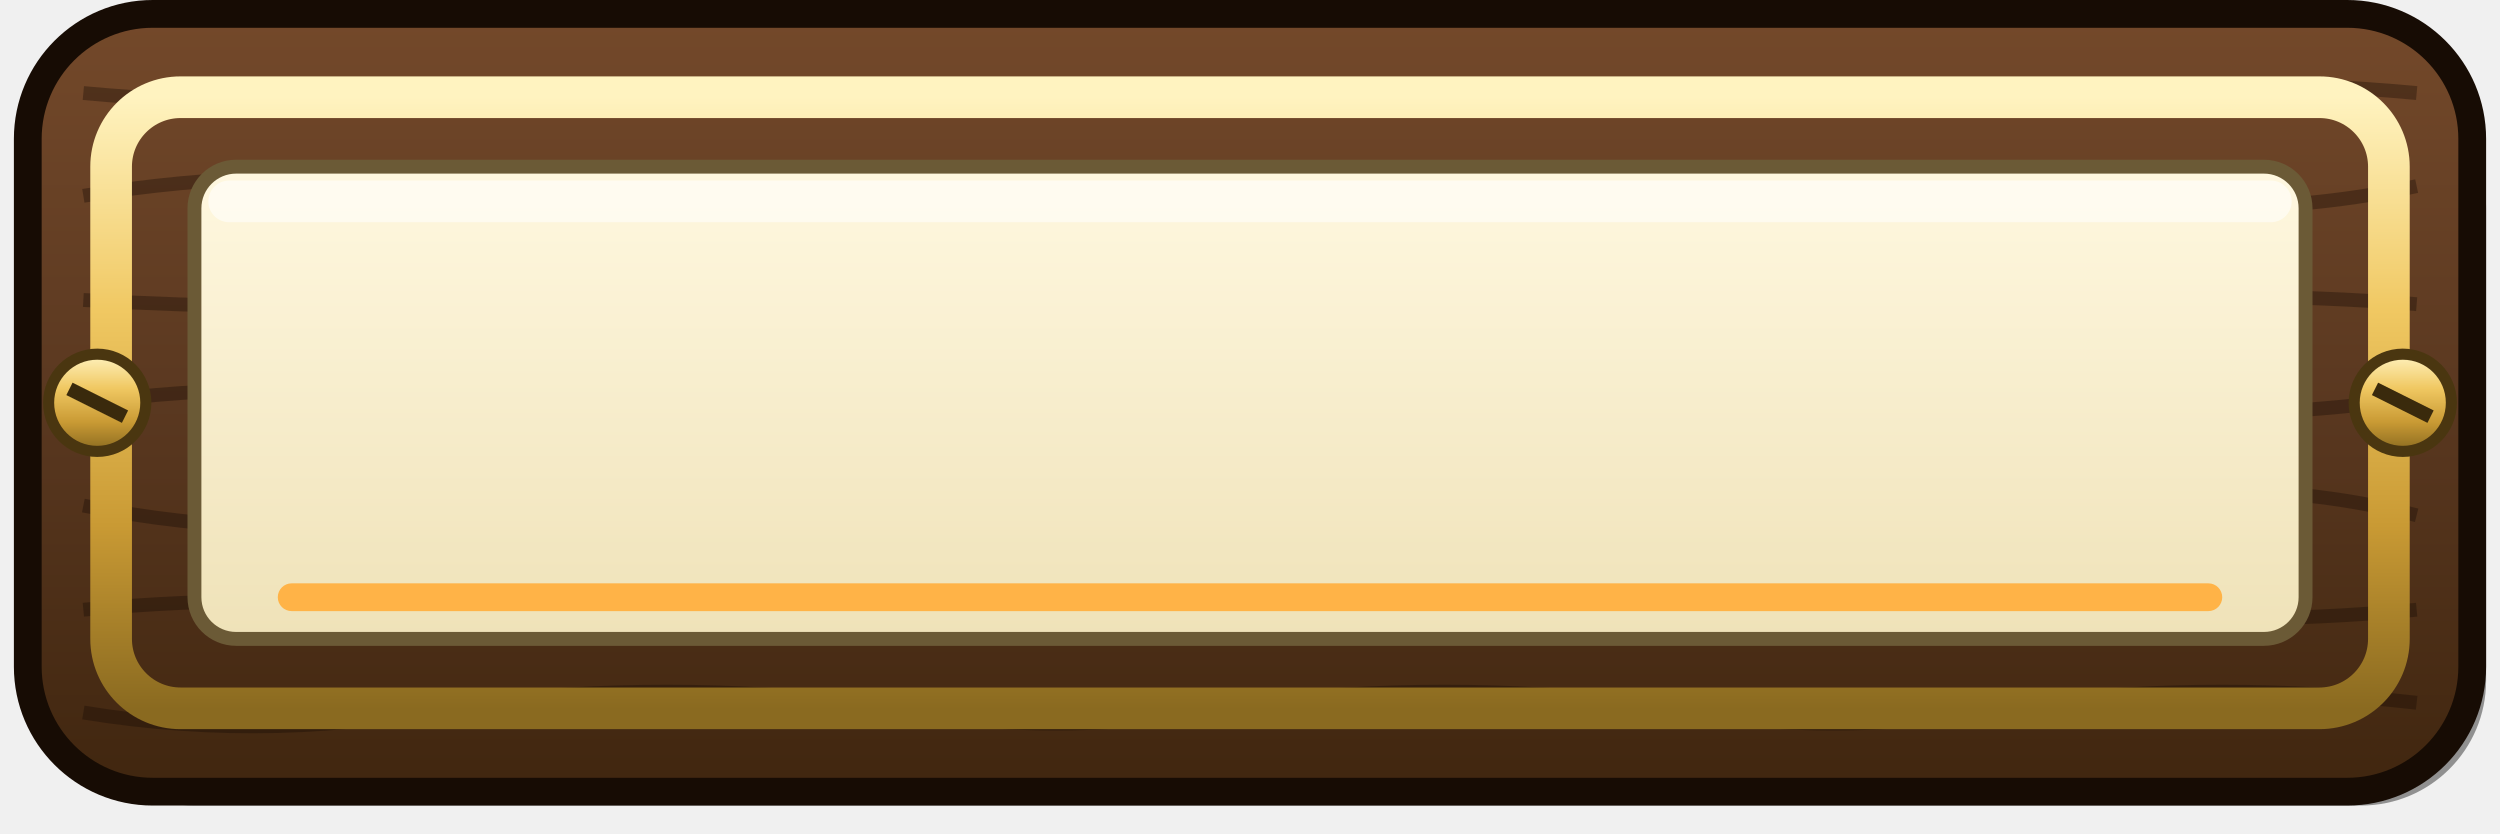
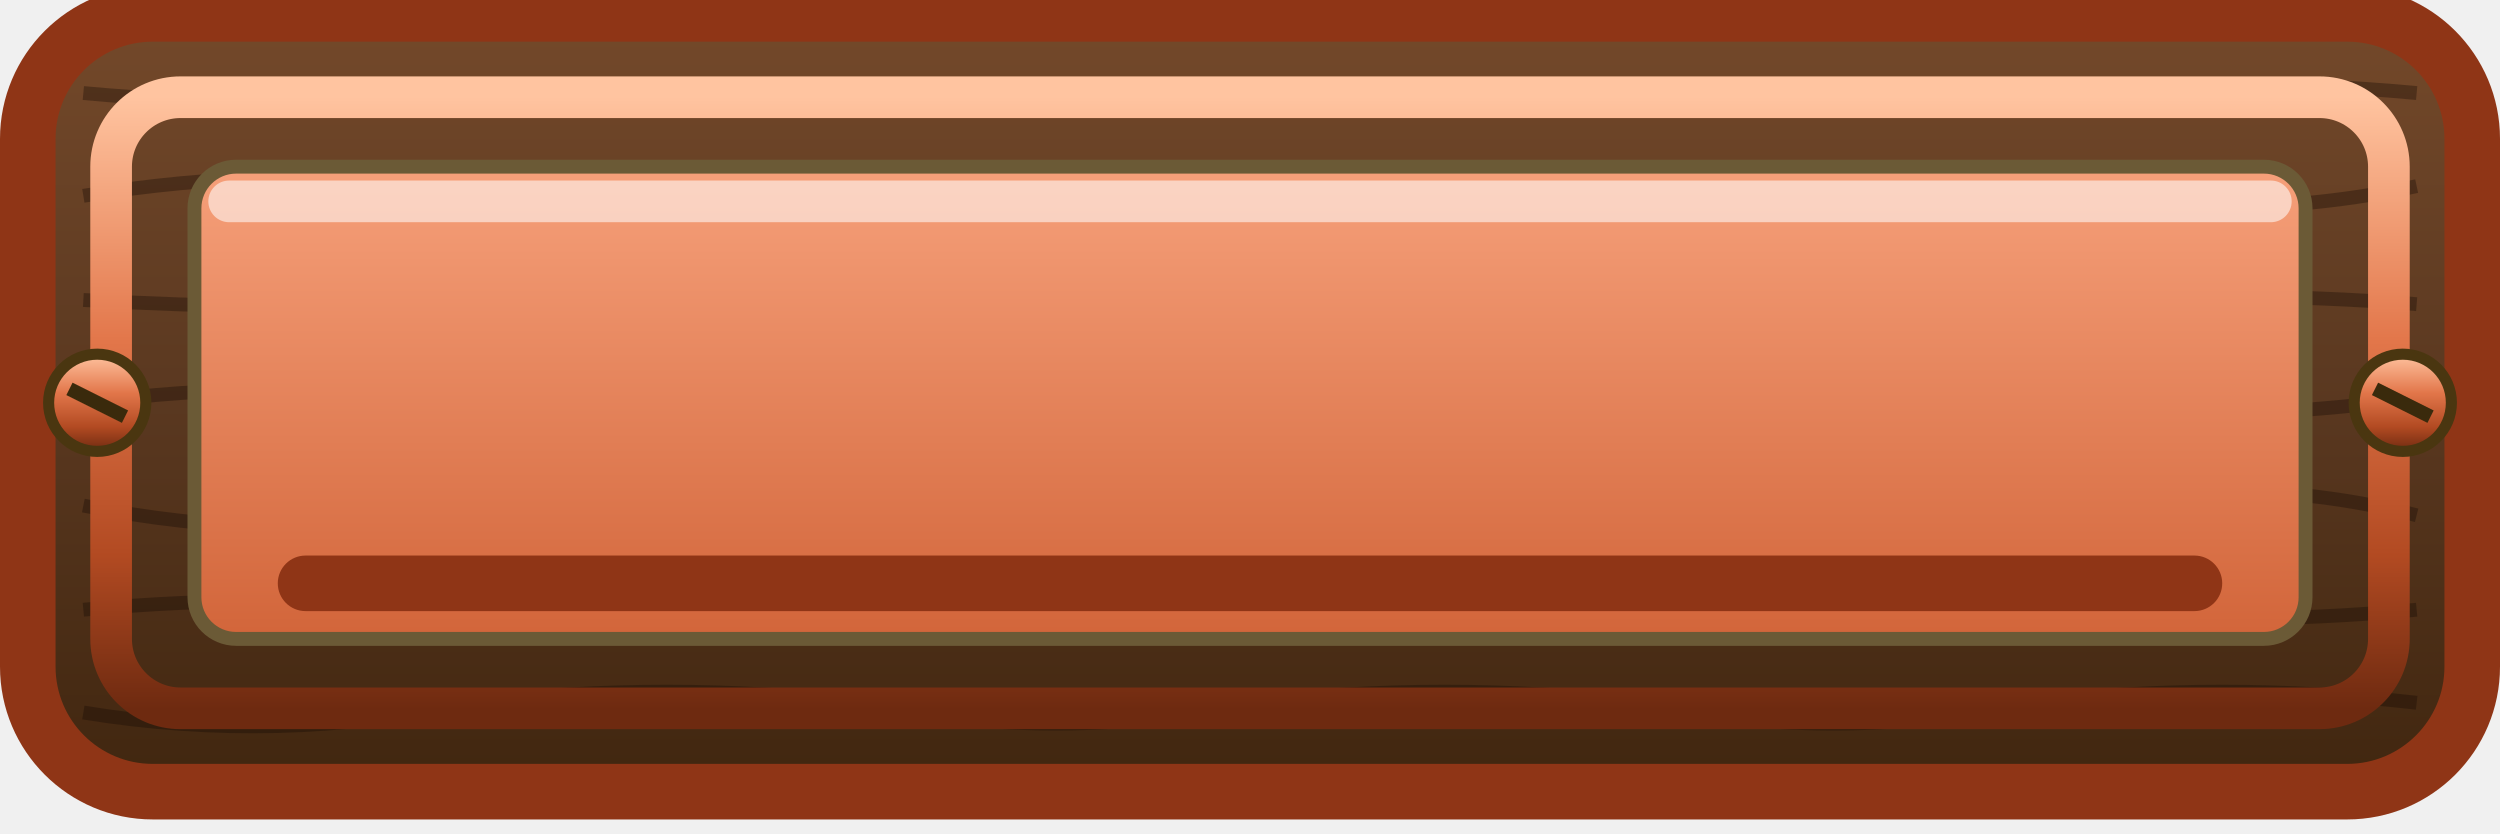
<svg xmlns="http://www.w3.org/2000/svg" width="180" height="60" viewBox="0 0 180 60">
  <defs>
    <linearGradient id="wood" x1="0" y1="0" x2="0" y2="1">
      <stop offset="0" stop-color="#74492a" />
      <stop offset="0.5" stop-color="#5a3820" />
      <stop offset="1" stop-color="#40260f" />
    </linearGradient>
    <linearGradient id="brass" x1="0" y1="0" x2="0" y2="1">
-       <stop offset="0" stop-color="#fff3c0" />
-       <stop offset="0.35" stop-color="#f0c862" />
-       <stop offset="0.7" stop-color="#c99a34" />
-       <stop offset="1" stop-color="#8a6a20" />
+       <stop offset="0" stop-color="#ffc4a0" />
+       <stop offset="0.4" stop-color="#e2764a" />
+       <stop offset="0.75" stop-color="#b24a22" />
+       <stop offset="1" stop-color="#6e2a10" />
    </linearGradient>
    <linearGradient id="plate" x1="0" y1="0" x2="0" y2="1">
-       <stop offset="0" stop-color="#fff8e0" />
-       <stop offset="1" stop-color="#efe2b8" />
+       <stop offset="0" stop-color="#f6a07a" />
+       <stop offset="1" stop-color="#d2653a" />
    </linearGradient>
  </defs>
  <rect x="5" y="6" width="174" height="52" rx="9" fill="#000000" opacity="0.4" />
-   <rect x="2" y="1" width="176" height="56" rx="9" fill="url(#wood)" stroke="#170c04" stroke-width="2" />
+   <rect x="2" y="1" width="176" height="56" rx="9" fill="url(#wood)" stroke="#8f3516" stroke-width="4" />
  <path transform="translate(0 3)" d="M6 3.7 Q20.0 5.0 34.0 3.7 Q48.0 2.4 62.0 3.7 Q76.0 5.0 90.0 3.7 Q104.0 2.4 118.0 3.7 Q132.0 5.0 146.0 3.7 Q160.0 2.4 174.0 3.7" fill="none" stroke="#150a03" stroke-width="1" opacity="0.35" />
  <path transform="translate(0 3)" d="M6 11.1 Q20.0 8.8 34.0 10.4 Q48.0 13.4 62.0 10.4 Q76.0 8.8 90.0 10.4 Q104.0 13.4 118.0 10.4 Q132.0 8.8 146.0 10.4 Q160.0 13.4 174.0 10.4" fill="none" stroke="#150a03" stroke-width="1" opacity="0.35" />
  <path transform="translate(0 3)" d="M6 18.6 Q20.0 19.4 34.0 18.9 Q48.0 17.8 62.0 18.9 Q76.0 19.4 90.0 18.9 Q104.0 17.8 118.0 18.9 Q132.0 19.4 146.0 18.9 Q160.0 17.8 174.0 18.9" fill="none" stroke="#150a03" stroke-width="1" opacity="0.35" />
  <path transform="translate(0 3)" d="M6 26.0 Q20.0 24.2 34.0 25.6 Q48.0 27.8 62.0 25.6 Q76.0 24.2 90.0 25.6 Q104.0 27.8 118.0 25.6 Q132.0 24.2 146.0 25.6 Q160.0 27.8 174.0 25.6" fill="none" stroke="#150a03" stroke-width="1" opacity="0.35" />
  <path transform="translate(0 3)" d="M6 33.4 Q20.0 36.2 34.0 34.1 Q48.0 30.6 62.0 34.1 Q76.0 36.2 90.0 34.1 Q104.0 30.6 118.0 34.1 Q132.0 36.2 146.0 34.1 Q160.0 30.6 174.0 34.1" fill="none" stroke="#150a03" stroke-width="1" opacity="0.35" />
  <path transform="translate(0 3)" d="M6 40.9 Q20.0 39.6 34.0 40.9 Q48.0 42.2 62.0 40.9 Q76.0 39.6 90.0 40.9 Q104.0 42.2 118.0 40.9 Q132.0 39.6 146.0 40.9 Q160.0 42.2 174.0 40.9" fill="none" stroke="#150a03" stroke-width="1" opacity="0.35" />
  <path transform="translate(0 3)" d="M6 48.3 Q20.0 50.6 34.0 47.6 Q48.0 46.0 62.0 47.6 Q76.0 50.6 90.0 47.6 Q104.0 46.0 118.0 47.6 Q132.0 50.6 146.0 47.6 Q160.0 46.0 174.0 47.6" fill="none" stroke="#150a03" stroke-width="1" opacity="0.35" />
  <rect x="8" y="7" width="164" height="44" rx="5" fill="none" stroke="url(#brass)" stroke-width="3" />
  <rect x="14" y="12" width="152" height="34" rx="3" fill="url(#plate)" stroke="#6b5a36" stroke-width="1" />
  <rect x="15" y="13" width="150" height="3" rx="1.5" fill="#ffffff" opacity="0.55" />
-   <rect x="20" y="42" width="140" height="2" rx="1" fill="#ffb347" />
+   <rect x="20" y="40" width="140" height="4" rx="2" fill="#8f3516" />
  <circle cx="7" cy="29" r="3.5" fill="url(#brass)" stroke="#4a3610" stroke-width="0.8" />
  <line x1="5" y1="28" x2="9" y2="30" stroke="#3a2a0c" stroke-width="1" />
  <circle cx="173" cy="29" r="3.5" fill="url(#brass)" stroke="#4a3610" stroke-width="0.8" />
  <line x1="171" y1="28" x2="175" y2="30" stroke="#3a2a0c" stroke-width="1" />
</svg>
